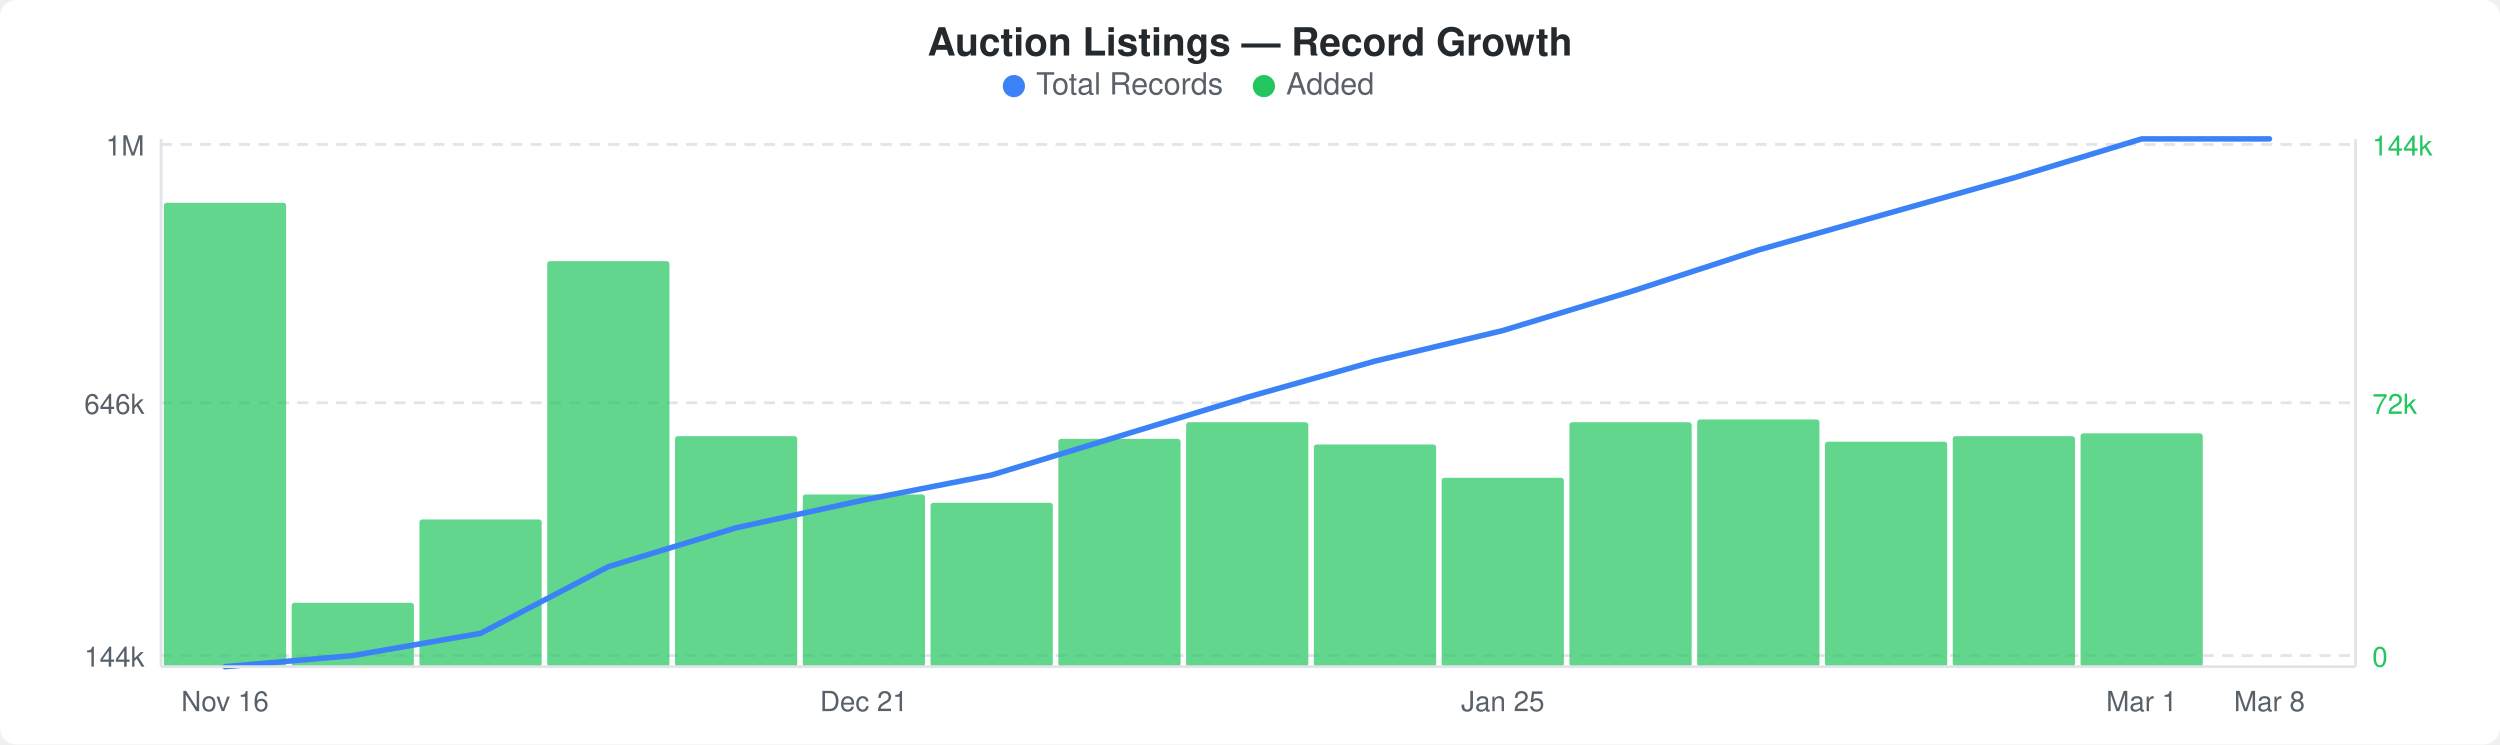
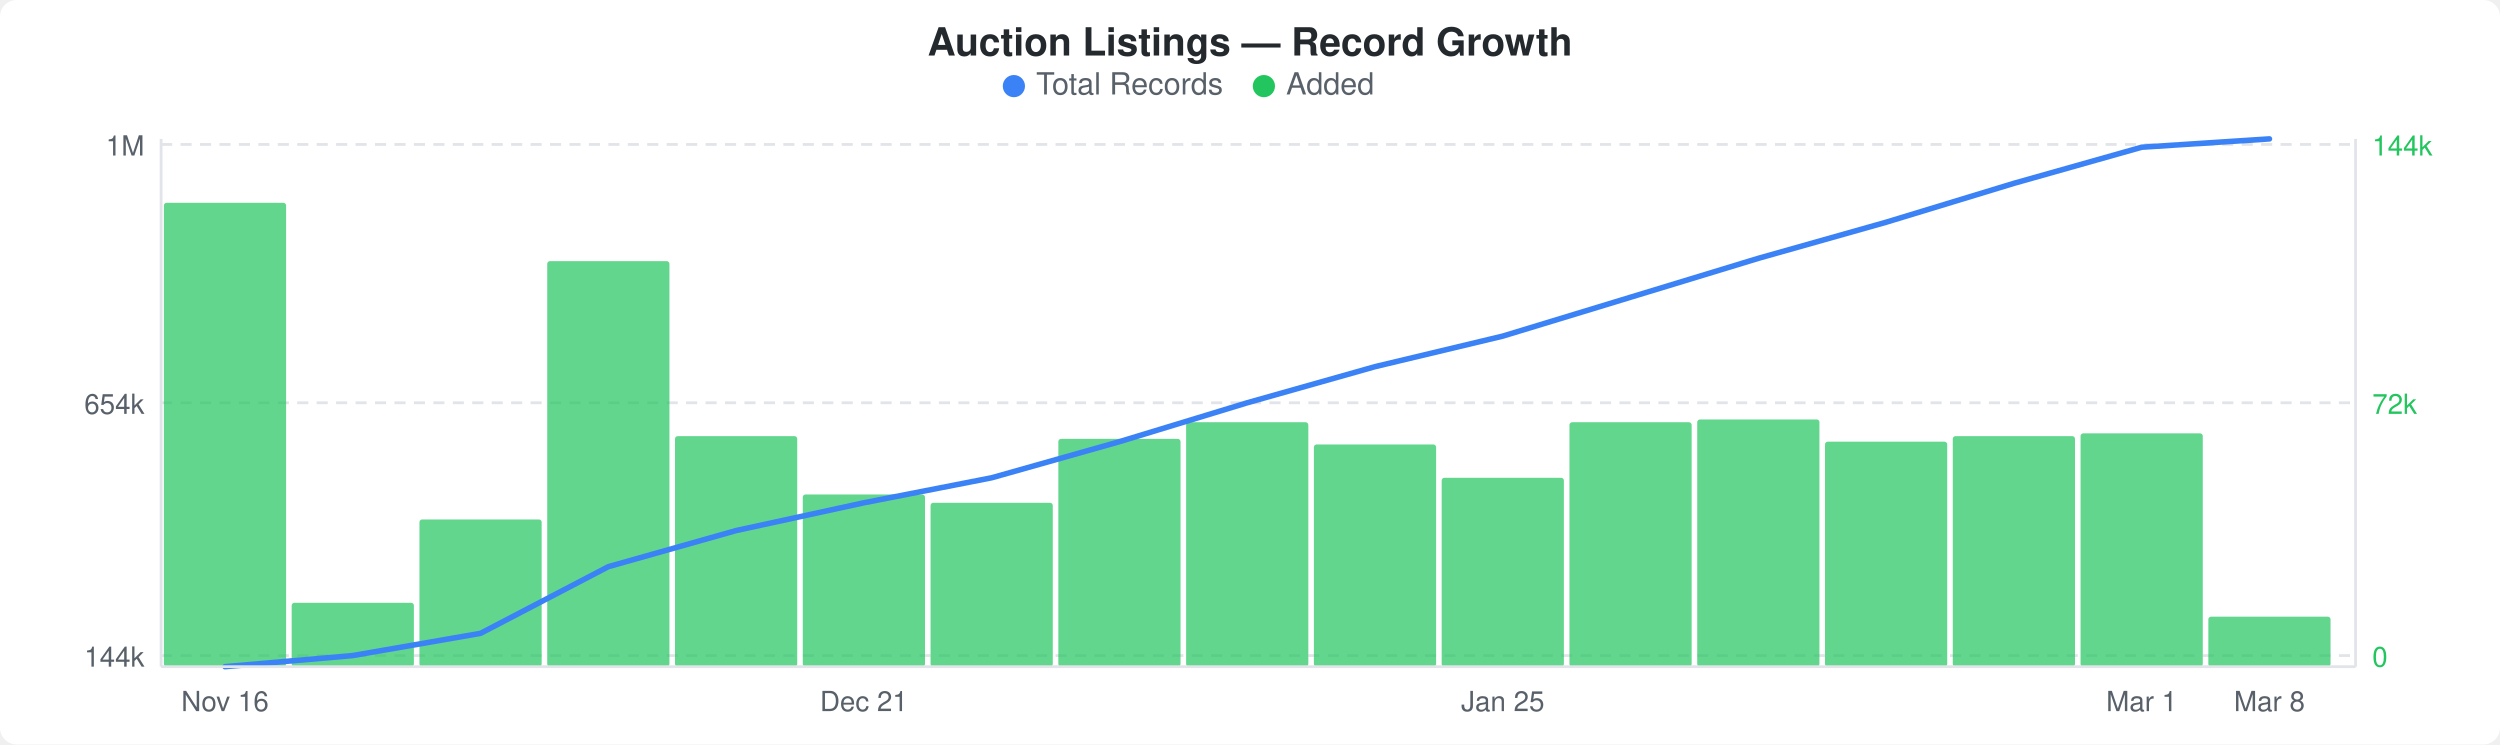
<svg xmlns="http://www.w3.org/2000/svg" width="900" height="268" viewBox="0 0 900 268">
  <rect width="900" height="268" fill="#ffffff" rx="6" ry="6" />
  <text x="450" y="20" text-anchor="middle" font-family="-apple-system, BlinkMacSystemFont, &quot;Segoe UI&quot;, Helvetica, Arial, sans-serif" font-size="14" font-weight="600" fill="#24292e">Auction Listings — Record Growth</text>
  <circle cx="365" cy="31" r="4" fill="#3b82f6" />
  <text x="373" y="34" font-family="-apple-system, BlinkMacSystemFont, &quot;Segoe UI&quot;, Helvetica, Arial, sans-serif" font-size="11" fill="#586069">Total Records</text>
  <circle cx="455" cy="31" r="4" fill="#22c55e" />
  <text x="463" y="34" font-family="-apple-system, BlinkMacSystemFont, &quot;Segoe UI&quot;, Helvetica, Arial, sans-serif" font-size="11" fill="#586069">Added</text>
  <line x1="58" y1="52" x2="848" y2="52" stroke="#e1e4e8" stroke-width="1" stroke-dasharray="4,3" />
  <line x1="58" y1="145" x2="848" y2="145" stroke="#e1e4e8" stroke-width="1" stroke-dasharray="4,3" />
  <line x1="58" y1="236" x2="848" y2="236" stroke="#e1e4e8" stroke-width="1" stroke-dasharray="4,3" />
  <rect x="59" y="73" width="44" height="167" rx="1" fill="#22c55eb3" />
  <rect x="105" y="217" width="44" height="23" rx="1" fill="#22c55eb3" />
  <rect x="151" y="187" width="44" height="53" rx="1" fill="#22c55eb3" />
  <rect x="197" y="94" width="44" height="146" rx="1" fill="#22c55eb3" />
  <rect x="243" y="157" width="44" height="83" rx="1" fill="#22c55eb3" />
  <rect x="289" y="178" width="44" height="62" rx="1" fill="#22c55eb3" />
  <rect x="335" y="181" width="44" height="59" rx="1" fill="#22c55eb3" />
  <rect x="381" y="158" width="44" height="82" rx="1" fill="#22c55eb3" />
  <rect x="427" y="152" width="44" height="88" rx="1" fill="#22c55eb3" />
  <rect x="473" y="160" width="44" height="80" rx="1" fill="#22c55eb3" />
  <rect x="519" y="172" width="44" height="68" rx="1" fill="#22c55eb3" />
  <rect x="565" y="152" width="44" height="88" rx="1" fill="#22c55eb3" />
  <rect x="611" y="151" width="44" height="89" rx="1" fill="#22c55eb3" />
  <rect x="657" y="159" width="44" height="81" rx="1" fill="#22c55eb3" />
  <rect x="703" y="157" width="44" height="83" rx="1" fill="#22c55eb3" />
  <rect x="749" y="156" width="44" height="84" rx="1" fill="#22c55eb3" />
-   <polyline points="81,240 127,236 173,228 219,204 265,190 311,180 357,171 403,157 449,143 495,130 541,119 587,105 633,90 679,77 725,64 771,50 817,50" fill="none" stroke="#3b82f6" stroke-width="2" stroke-linejoin="round" stroke-linecap="round" />
+   <rect x="795" y="222" width="44" height="18" rx="1" fill="#22c55eb3" />
+   <polyline points="81,240 127,236 173,228 219,204 265,191 311,181 357,172 403,159 449,145 495,132 541,121 587,107 633,93 679,80 725,66 771,53 817,50" fill="none" stroke="#3b82f6" stroke-width="2" stroke-linejoin="round" stroke-linecap="round" />
  <text x="52" y="56" text-anchor="end" font-family="-apple-system, BlinkMacSystemFont, &quot;Segoe UI&quot;, Helvetica, Arial, sans-serif" font-size="10" fill="#586069">1M</text>
-   <text x="52" y="149" text-anchor="end" font-family="-apple-system, BlinkMacSystemFont, &quot;Segoe UI&quot;, Helvetica, Arial, sans-serif" font-size="10" fill="#586069">646k</text>
+   <text x="52" y="149" text-anchor="end" font-family="-apple-system, BlinkMacSystemFont, &quot;Segoe UI&quot;, Helvetica, Arial, sans-serif" font-size="10" fill="#586069">654k</text>
  <text x="52" y="240" text-anchor="end" font-family="-apple-system, BlinkMacSystemFont, &quot;Segoe UI&quot;, Helvetica, Arial, sans-serif" font-size="10" fill="#586069">144k</text>
  <text x="854" y="56" text-anchor="start" font-family="-apple-system, BlinkMacSystemFont, &quot;Segoe UI&quot;, Helvetica, Arial, sans-serif" font-size="10" fill="#22c55e">144k</text>
  <text x="854" y="149" text-anchor="start" font-family="-apple-system, BlinkMacSystemFont, &quot;Segoe UI&quot;, Helvetica, Arial, sans-serif" font-size="10" fill="#22c55e">72k</text>
  <text x="854" y="240" text-anchor="start" font-family="-apple-system, BlinkMacSystemFont, &quot;Segoe UI&quot;, Helvetica, Arial, sans-serif" font-size="10" fill="#22c55e">0</text>
  <line x1="58" y1="50" x2="58" y2="240" stroke="#e1e4e8" stroke-width="1" />
  <line x1="58" y1="240" x2="848" y2="240" stroke="#e1e4e8" stroke-width="1" />
  <line x1="848" y1="50" x2="848" y2="240" stroke="#e1e4e8" stroke-width="1" />
  <text x="81" y="256" text-anchor="middle" font-family="-apple-system, BlinkMacSystemFont, &quot;Segoe UI&quot;, Helvetica, Arial, sans-serif" font-size="10" fill="#586069">Nov 16</text>
  <text x="311" y="256" text-anchor="middle" font-family="-apple-system, BlinkMacSystemFont, &quot;Segoe UI&quot;, Helvetica, Arial, sans-serif" font-size="10" fill="#586069">Dec 21</text>
  <text x="541" y="256" text-anchor="middle" font-family="-apple-system, BlinkMacSystemFont, &quot;Segoe UI&quot;, Helvetica, Arial, sans-serif" font-size="10" fill="#586069">Jan 25</text>
  <text x="771" y="256" text-anchor="middle" font-family="-apple-system, BlinkMacSystemFont, &quot;Segoe UI&quot;, Helvetica, Arial, sans-serif" font-size="10" fill="#586069">Mar 1</text>
  <text x="817" y="256" text-anchor="middle" font-family="-apple-system, BlinkMacSystemFont, &quot;Segoe UI&quot;, Helvetica, Arial, sans-serif" font-size="10" fill="#586069">Mar 8</text>
</svg>
